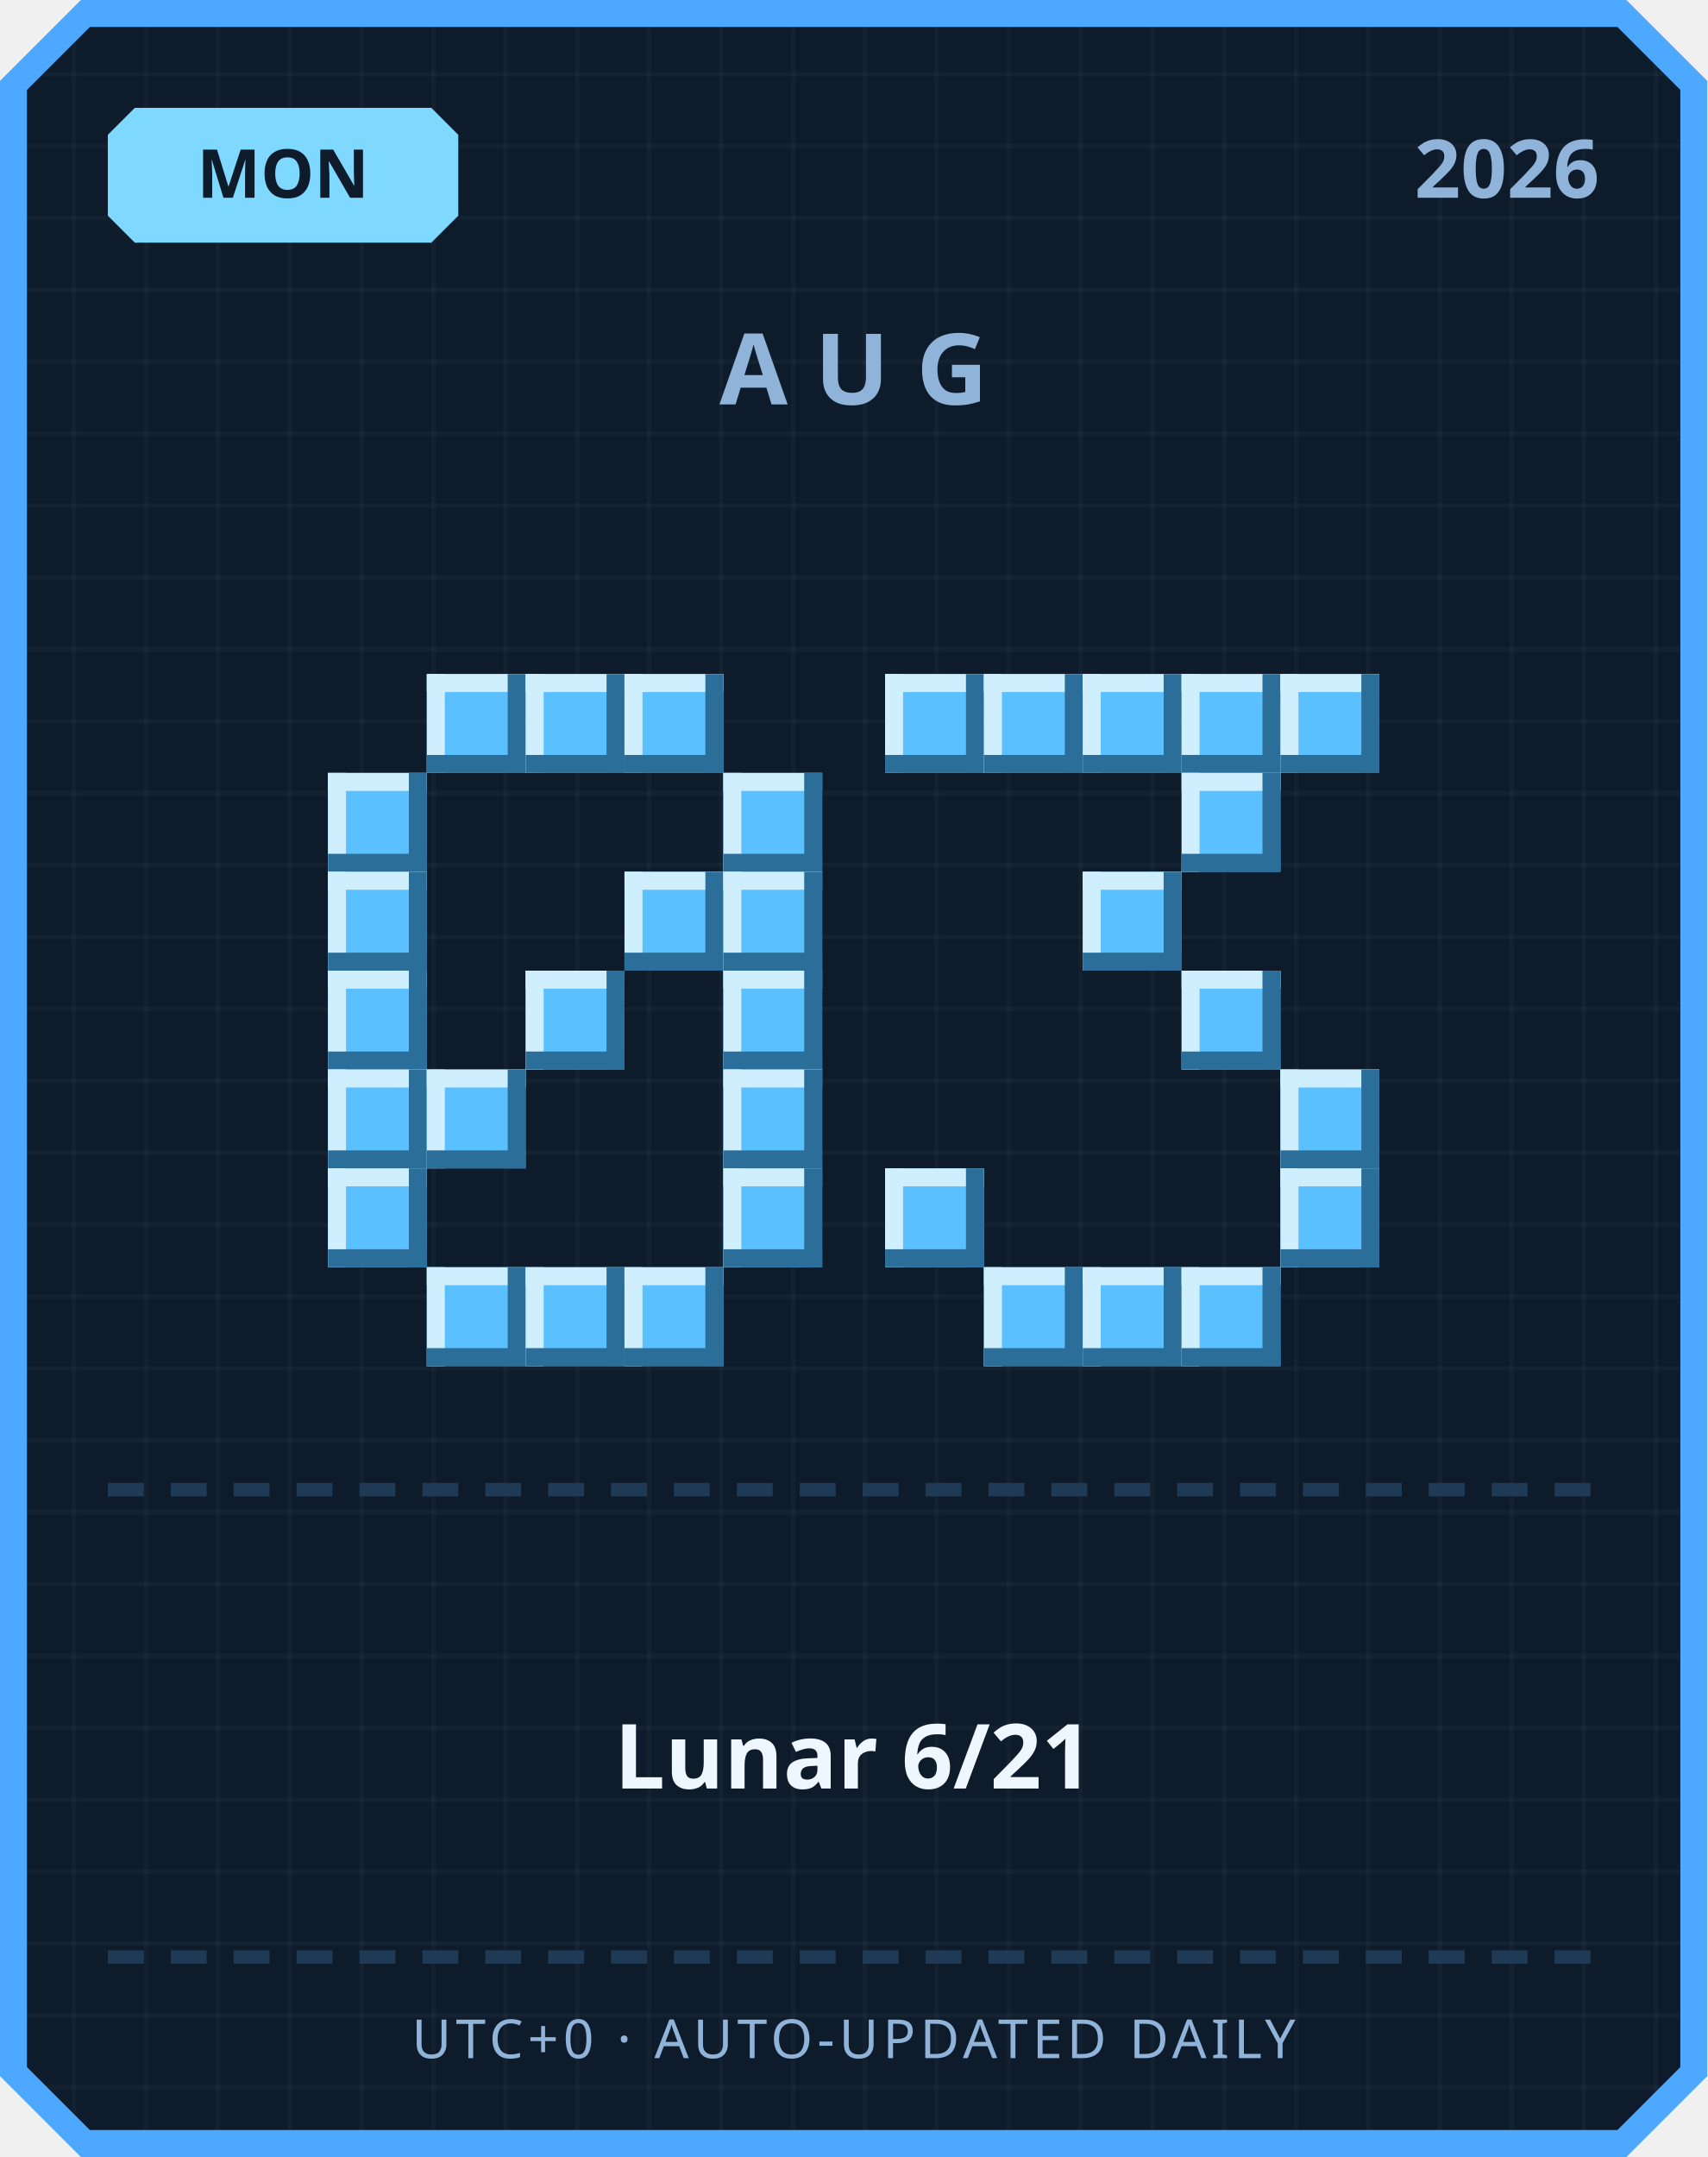
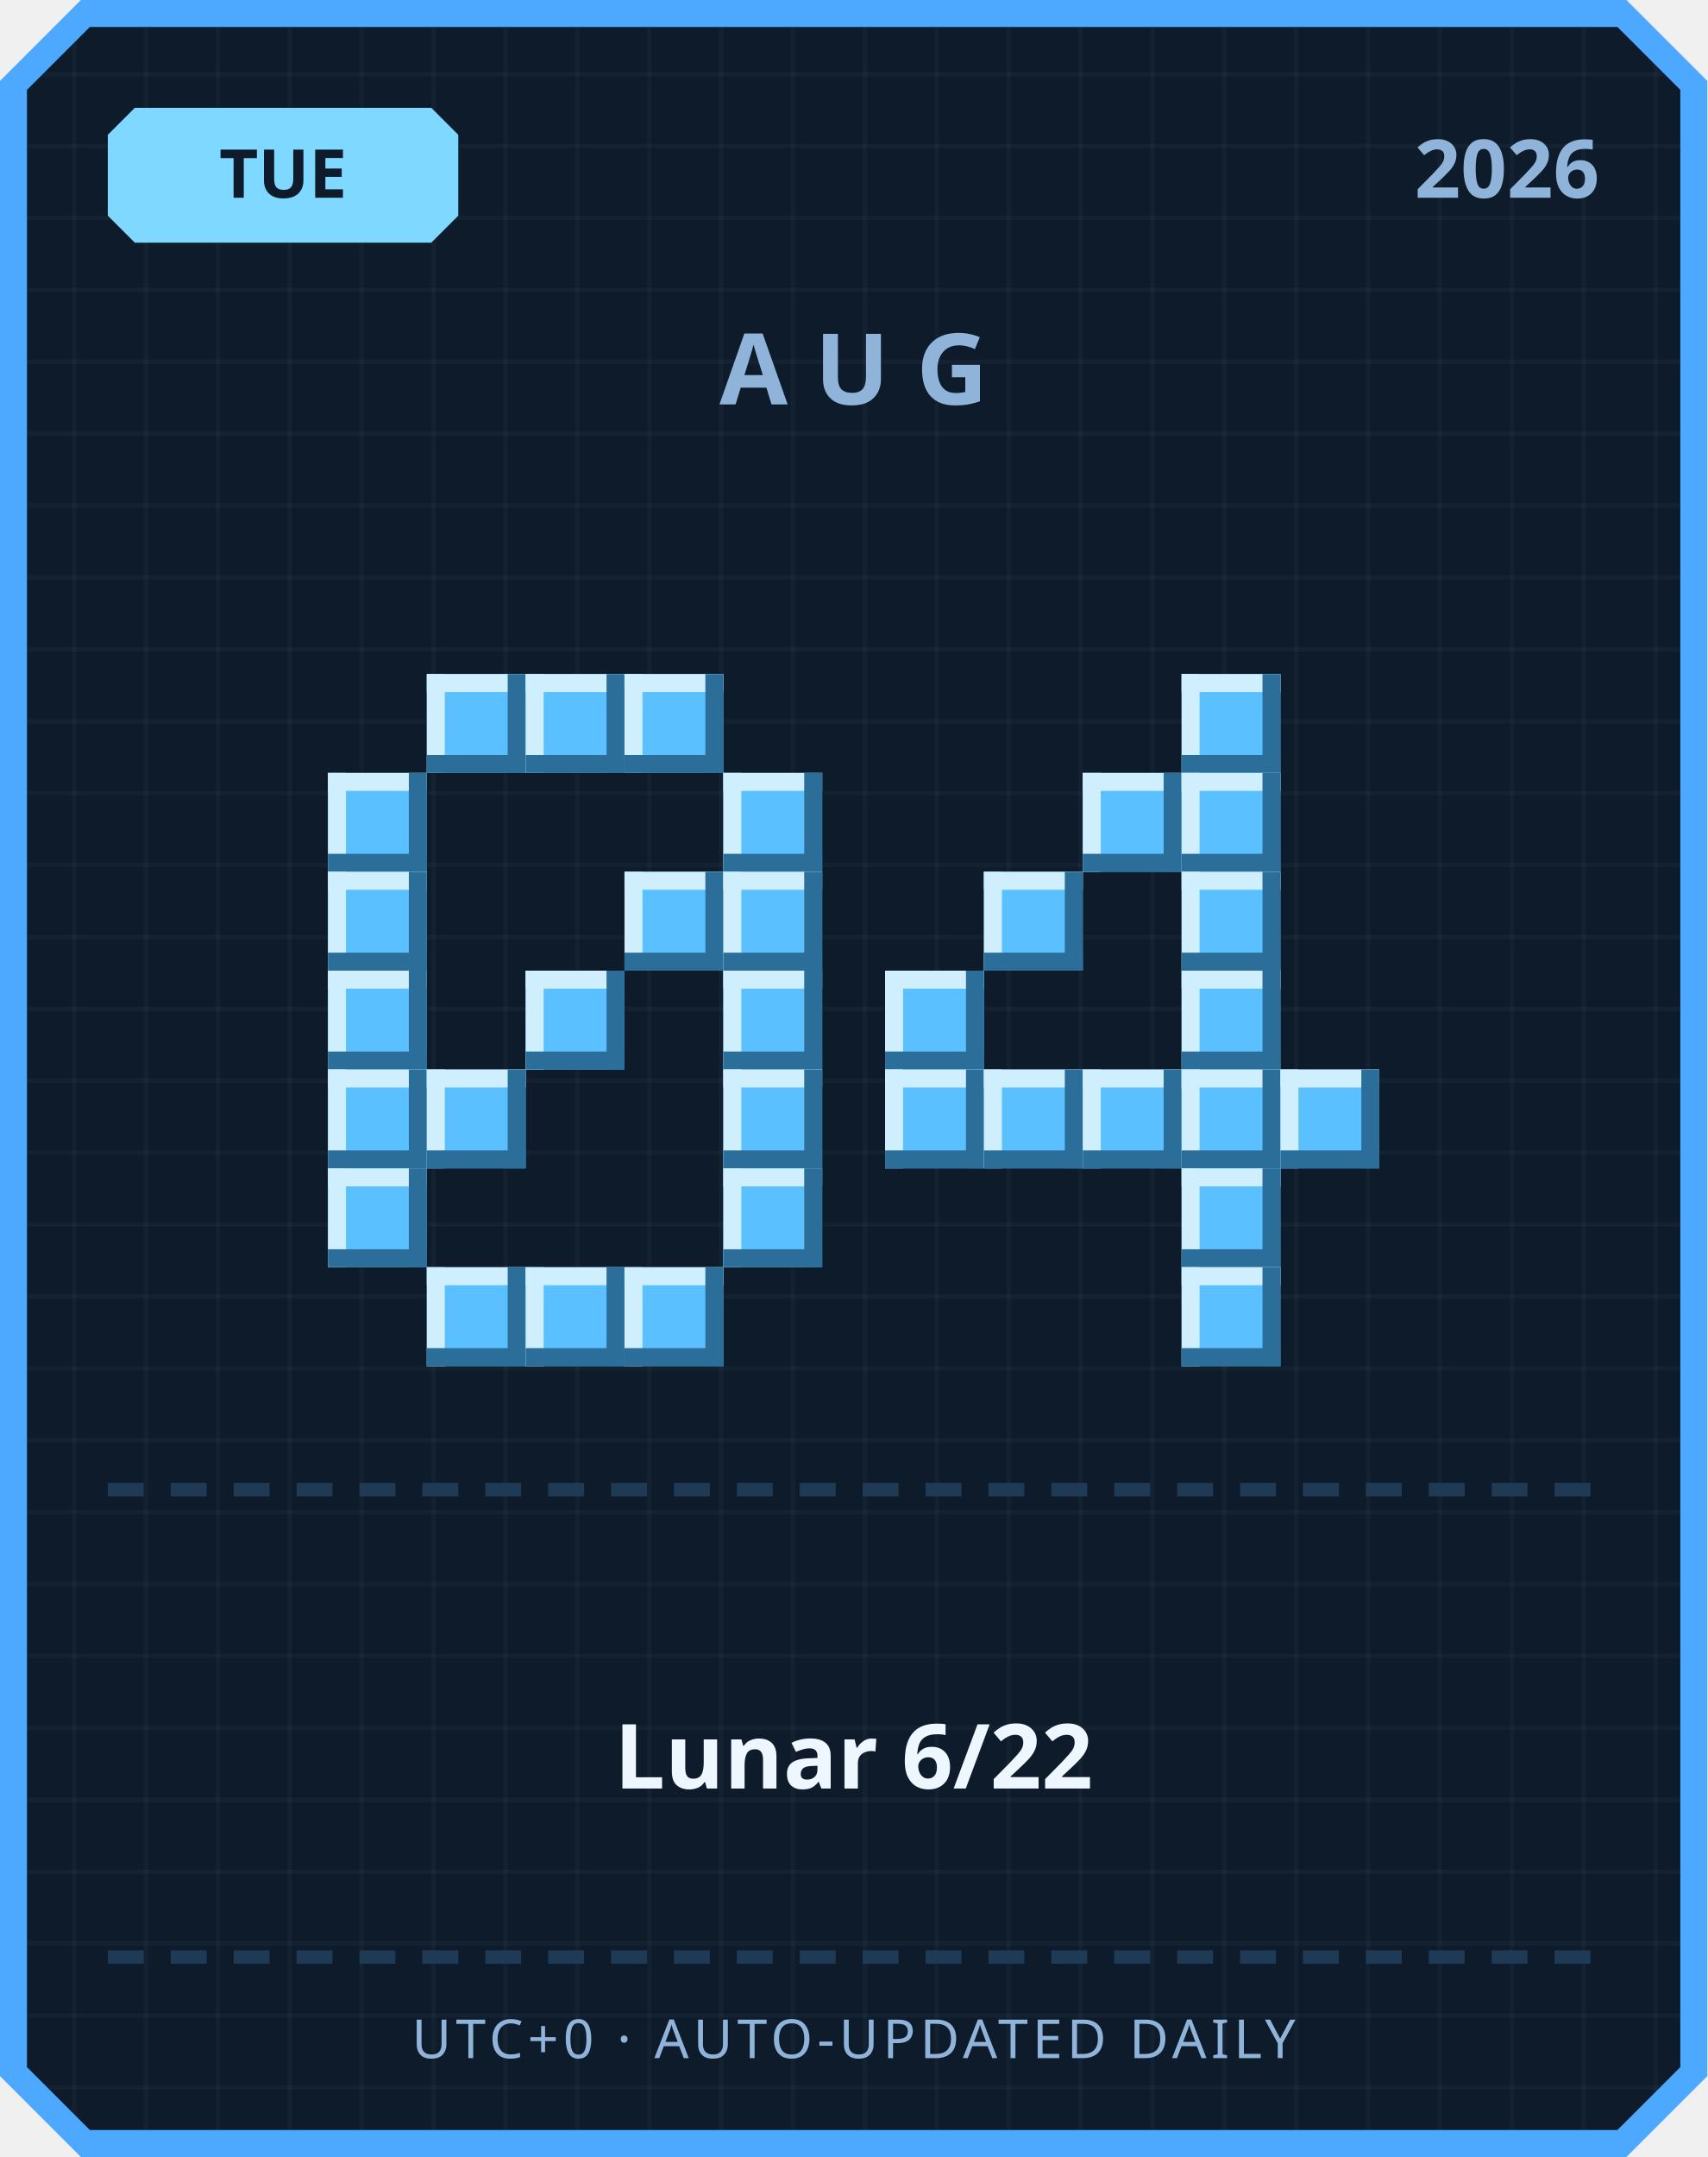
<svg xmlns="http://www.w3.org/2000/svg" width="380" height="480" viewBox="0 0 380 480">
  <defs>
    <pattern id="grid" width="16" height="16" patternUnits="userSpaceOnUse">
      <rect width="16" height="16" fill="#0d1b2a" />
      <rect width="1" height="16" fill="#ffffff" opacity="0.03" />
      <rect width="16" height="1" fill="#ffffff" opacity="0.03" />
    </pattern>
  </defs>
  <path d="M 18,0 L 362,0 L 380,18 L 380,462 L 362,480 L 18,480 L 0,462 L 0,18 Z" fill="#4da8ff" />
  <path d="M 20,6 L 360,6 L 374,20 L 374,460 L 360,474 L 20,474 L 6,460 L 6,20 Z" fill="url(#grid)" />
  <path d="M 30,24 L 96,24 L 102,30 L 102,48 L 96,54 L 30,54 L 24,48 L 24,30 Z" fill="#7fd8ff" />
-   <text x="63" y="44" text-anchor="middle" font-family="'Segoe UI', sans-serif" font-size="15" font-weight="700" fill="#0d1b2a">MON</text>
+   <text x="63" y="44" text-anchor="middle" font-family="'Segoe UI', sans-serif" font-size="15" font-weight="700" fill="#0d1b2a">TUE</text>
  <text x="356" y="44" text-anchor="end" font-family="'Segoe UI', sans-serif" font-size="18" font-weight="700" fill="#8fb3d9">2026</text>
  <text x="190" y="90" text-anchor="middle" font-family="'Segoe UI', sans-serif" font-size="22" font-weight="700" letter-spacing="6" fill="#8fb3d9">AUG</text>
  <rect x="95" y="150" width="22" height="22" fill="#5bc0ff" />
  <rect x="95" y="150" width="22" height="4" fill="#cfefff" />
  <rect x="95" y="150" width="4" height="22" fill="#cfefff" />
  <rect x="95" y="168" width="22" height="4" fill="#2b6e99" />
  <rect x="113" y="150" width="4" height="22" fill="#2b6e99" />
  <rect x="117" y="150" width="22" height="22" fill="#5bc0ff" />
  <rect x="117" y="150" width="22" height="4" fill="#cfefff" />
  <rect x="117" y="150" width="4" height="22" fill="#cfefff" />
  <rect x="117" y="168" width="22" height="4" fill="#2b6e99" />
  <rect x="135" y="150" width="4" height="22" fill="#2b6e99" />
  <rect x="139" y="150" width="22" height="22" fill="#5bc0ff" />
  <rect x="139" y="150" width="22" height="4" fill="#cfefff" />
  <rect x="139" y="150" width="4" height="22" fill="#cfefff" />
  <rect x="139" y="168" width="22" height="4" fill="#2b6e99" />
  <rect x="157" y="150" width="4" height="22" fill="#2b6e99" />
  <rect x="73" y="172" width="22" height="22" fill="#5bc0ff" />
  <rect x="73" y="172" width="22" height="4" fill="#cfefff" />
  <rect x="73" y="172" width="4" height="22" fill="#cfefff" />
  <rect x="73" y="190" width="22" height="4" fill="#2b6e99" />
  <rect x="91" y="172" width="4" height="22" fill="#2b6e99" />
  <rect x="161" y="172" width="22" height="22" fill="#5bc0ff" />
  <rect x="161" y="172" width="22" height="4" fill="#cfefff" />
  <rect x="161" y="172" width="4" height="22" fill="#cfefff" />
  <rect x="161" y="190" width="22" height="4" fill="#2b6e99" />
  <rect x="179" y="172" width="4" height="22" fill="#2b6e99" />
  <rect x="73" y="194" width="22" height="22" fill="#5bc0ff" />
  <rect x="73" y="194" width="22" height="4" fill="#cfefff" />
  <rect x="73" y="194" width="4" height="22" fill="#cfefff" />
  <rect x="73" y="212" width="22" height="4" fill="#2b6e99" />
  <rect x="91" y="194" width="4" height="22" fill="#2b6e99" />
  <rect x="139" y="194" width="22" height="22" fill="#5bc0ff" />
  <rect x="139" y="194" width="22" height="4" fill="#cfefff" />
  <rect x="139" y="194" width="4" height="22" fill="#cfefff" />
  <rect x="139" y="212" width="22" height="4" fill="#2b6e99" />
  <rect x="157" y="194" width="4" height="22" fill="#2b6e99" />
  <rect x="161" y="194" width="22" height="22" fill="#5bc0ff" />
  <rect x="161" y="194" width="22" height="4" fill="#cfefff" />
  <rect x="161" y="194" width="4" height="22" fill="#cfefff" />
  <rect x="161" y="212" width="22" height="4" fill="#2b6e99" />
  <rect x="179" y="194" width="4" height="22" fill="#2b6e99" />
  <rect x="73" y="216" width="22" height="22" fill="#5bc0ff" />
  <rect x="73" y="216" width="22" height="4" fill="#cfefff" />
  <rect x="73" y="216" width="4" height="22" fill="#cfefff" />
  <rect x="73" y="234" width="22" height="4" fill="#2b6e99" />
  <rect x="91" y="216" width="4" height="22" fill="#2b6e99" />
  <rect x="117" y="216" width="22" height="22" fill="#5bc0ff" />
  <rect x="117" y="216" width="22" height="4" fill="#cfefff" />
  <rect x="117" y="216" width="4" height="22" fill="#cfefff" />
  <rect x="117" y="234" width="22" height="4" fill="#2b6e99" />
  <rect x="135" y="216" width="4" height="22" fill="#2b6e99" />
  <rect x="161" y="216" width="22" height="22" fill="#5bc0ff" />
  <rect x="161" y="216" width="22" height="4" fill="#cfefff" />
  <rect x="161" y="216" width="4" height="22" fill="#cfefff" />
  <rect x="161" y="234" width="22" height="4" fill="#2b6e99" />
  <rect x="179" y="216" width="4" height="22" fill="#2b6e99" />
  <rect x="73" y="238" width="22" height="22" fill="#5bc0ff" />
  <rect x="73" y="238" width="22" height="4" fill="#cfefff" />
  <rect x="73" y="238" width="4" height="22" fill="#cfefff" />
  <rect x="73" y="256" width="22" height="4" fill="#2b6e99" />
  <rect x="91" y="238" width="4" height="22" fill="#2b6e99" />
  <rect x="95" y="238" width="22" height="22" fill="#5bc0ff" />
  <rect x="95" y="238" width="22" height="4" fill="#cfefff" />
  <rect x="95" y="238" width="4" height="22" fill="#cfefff" />
  <rect x="95" y="256" width="22" height="4" fill="#2b6e99" />
  <rect x="113" y="238" width="4" height="22" fill="#2b6e99" />
  <rect x="161" y="238" width="22" height="22" fill="#5bc0ff" />
  <rect x="161" y="238" width="22" height="4" fill="#cfefff" />
  <rect x="161" y="238" width="4" height="22" fill="#cfefff" />
  <rect x="161" y="256" width="22" height="4" fill="#2b6e99" />
  <rect x="179" y="238" width="4" height="22" fill="#2b6e99" />
  <rect x="73" y="260" width="22" height="22" fill="#5bc0ff" />
  <rect x="73" y="260" width="22" height="4" fill="#cfefff" />
  <rect x="73" y="260" width="4" height="22" fill="#cfefff" />
  <rect x="73" y="278" width="22" height="4" fill="#2b6e99" />
  <rect x="91" y="260" width="4" height="22" fill="#2b6e99" />
  <rect x="161" y="260" width="22" height="22" fill="#5bc0ff" />
  <rect x="161" y="260" width="22" height="4" fill="#cfefff" />
  <rect x="161" y="260" width="4" height="22" fill="#cfefff" />
  <rect x="161" y="278" width="22" height="4" fill="#2b6e99" />
  <rect x="179" y="260" width="4" height="22" fill="#2b6e99" />
  <rect x="95" y="282" width="22" height="22" fill="#5bc0ff" />
  <rect x="95" y="282" width="22" height="4" fill="#cfefff" />
  <rect x="95" y="282" width="4" height="22" fill="#cfefff" />
  <rect x="95" y="300" width="22" height="4" fill="#2b6e99" />
  <rect x="113" y="282" width="4" height="22" fill="#2b6e99" />
  <rect x="117" y="282" width="22" height="22" fill="#5bc0ff" />
  <rect x="117" y="282" width="22" height="4" fill="#cfefff" />
  <rect x="117" y="282" width="4" height="22" fill="#cfefff" />
  <rect x="117" y="300" width="22" height="4" fill="#2b6e99" />
  <rect x="135" y="282" width="4" height="22" fill="#2b6e99" />
  <rect x="139" y="282" width="22" height="22" fill="#5bc0ff" />
  <rect x="139" y="282" width="22" height="4" fill="#cfefff" />
  <rect x="139" y="282" width="4" height="22" fill="#cfefff" />
  <rect x="139" y="300" width="22" height="4" fill="#2b6e99" />
  <rect x="157" y="282" width="4" height="22" fill="#2b6e99" />
-   <rect x="197" y="150" width="22" height="22" fill="#5bc0ff" />
-   <rect x="197" y="150" width="22" height="4" fill="#cfefff" />
-   <rect x="197" y="150" width="4" height="22" fill="#cfefff" />
-   <rect x="197" y="168" width="22" height="4" fill="#2b6e99" />
-   <rect x="215" y="150" width="4" height="22" fill="#2b6e99" />
-   <rect x="219" y="150" width="22" height="22" fill="#5bc0ff" />
-   <rect x="219" y="150" width="22" height="4" fill="#cfefff" />
-   <rect x="219" y="150" width="4" height="22" fill="#cfefff" />
-   <rect x="219" y="168" width="22" height="4" fill="#2b6e99" />
-   <rect x="237" y="150" width="4" height="22" fill="#2b6e99" />
-   <rect x="241" y="150" width="22" height="22" fill="#5bc0ff" />
-   <rect x="241" y="150" width="22" height="4" fill="#cfefff" />
-   <rect x="241" y="150" width="4" height="22" fill="#cfefff" />
-   <rect x="241" y="168" width="22" height="4" fill="#2b6e99" />
-   <rect x="259" y="150" width="4" height="22" fill="#2b6e99" />
  <rect x="263" y="150" width="22" height="22" fill="#5bc0ff" />
  <rect x="263" y="150" width="22" height="4" fill="#cfefff" />
  <rect x="263" y="150" width="4" height="22" fill="#cfefff" />
  <rect x="263" y="168" width="22" height="4" fill="#2b6e99" />
  <rect x="281" y="150" width="4" height="22" fill="#2b6e99" />
-   <rect x="285" y="150" width="22" height="22" fill="#5bc0ff" />
-   <rect x="285" y="150" width="22" height="4" fill="#cfefff" />
-   <rect x="285" y="150" width="4" height="22" fill="#cfefff" />
-   <rect x="285" y="168" width="22" height="4" fill="#2b6e99" />
-   <rect x="303" y="150" width="4" height="22" fill="#2b6e99" />
+   <rect x="241" y="172" width="22" height="22" fill="#5bc0ff" />
+   <rect x="241" y="172" width="22" height="4" fill="#cfefff" />
+   <rect x="241" y="172" width="4" height="22" fill="#cfefff" />
+   <rect x="241" y="190" width="22" height="4" fill="#2b6e99" />
+   <rect x="259" y="172" width="4" height="22" fill="#2b6e99" />
  <rect x="263" y="172" width="22" height="22" fill="#5bc0ff" />
  <rect x="263" y="172" width="22" height="4" fill="#cfefff" />
  <rect x="263" y="172" width="4" height="22" fill="#cfefff" />
  <rect x="263" y="190" width="22" height="4" fill="#2b6e99" />
  <rect x="281" y="172" width="4" height="22" fill="#2b6e99" />
-   <rect x="241" y="194" width="22" height="22" fill="#5bc0ff" />
-   <rect x="241" y="194" width="22" height="4" fill="#cfefff" />
-   <rect x="241" y="194" width="4" height="22" fill="#cfefff" />
-   <rect x="241" y="212" width="22" height="4" fill="#2b6e99" />
-   <rect x="259" y="194" width="4" height="22" fill="#2b6e99" />
+   <rect x="219" y="194" width="22" height="22" fill="#5bc0ff" />
+   <rect x="219" y="194" width="22" height="4" fill="#cfefff" />
+   <rect x="219" y="194" width="4" height="22" fill="#cfefff" />
+   <rect x="219" y="212" width="22" height="4" fill="#2b6e99" />
+   <rect x="237" y="194" width="4" height="22" fill="#2b6e99" />
+   <rect x="263" y="194" width="22" height="22" fill="#5bc0ff" />
+   <rect x="263" y="194" width="22" height="4" fill="#cfefff" />
+   <rect x="263" y="194" width="4" height="22" fill="#cfefff" />
+   <rect x="263" y="212" width="22" height="4" fill="#2b6e99" />
+   <rect x="281" y="194" width="4" height="22" fill="#2b6e99" />
+   <rect x="197" y="216" width="22" height="22" fill="#5bc0ff" />
+   <rect x="197" y="216" width="22" height="4" fill="#cfefff" />
+   <rect x="197" y="216" width="4" height="22" fill="#cfefff" />
+   <rect x="197" y="234" width="22" height="4" fill="#2b6e99" />
+   <rect x="215" y="216" width="4" height="22" fill="#2b6e99" />
  <rect x="263" y="216" width="22" height="22" fill="#5bc0ff" />
  <rect x="263" y="216" width="22" height="4" fill="#cfefff" />
  <rect x="263" y="216" width="4" height="22" fill="#cfefff" />
  <rect x="263" y="234" width="22" height="4" fill="#2b6e99" />
  <rect x="281" y="216" width="4" height="22" fill="#2b6e99" />
+   <rect x="197" y="238" width="22" height="22" fill="#5bc0ff" />
+   <rect x="197" y="238" width="22" height="4" fill="#cfefff" />
+   <rect x="197" y="238" width="4" height="22" fill="#cfefff" />
+   <rect x="197" y="256" width="22" height="4" fill="#2b6e99" />
+   <rect x="215" y="238" width="4" height="22" fill="#2b6e99" />
+   <rect x="219" y="238" width="22" height="22" fill="#5bc0ff" />
+   <rect x="219" y="238" width="22" height="4" fill="#cfefff" />
+   <rect x="219" y="238" width="4" height="22" fill="#cfefff" />
+   <rect x="219" y="256" width="22" height="4" fill="#2b6e99" />
+   <rect x="237" y="238" width="4" height="22" fill="#2b6e99" />
+   <rect x="241" y="238" width="22" height="22" fill="#5bc0ff" />
+   <rect x="241" y="238" width="22" height="4" fill="#cfefff" />
+   <rect x="241" y="238" width="4" height="22" fill="#cfefff" />
+   <rect x="241" y="256" width="22" height="4" fill="#2b6e99" />
+   <rect x="259" y="238" width="4" height="22" fill="#2b6e99" />
+   <rect x="263" y="238" width="22" height="22" fill="#5bc0ff" />
+   <rect x="263" y="238" width="22" height="4" fill="#cfefff" />
+   <rect x="263" y="238" width="4" height="22" fill="#cfefff" />
+   <rect x="263" y="256" width="22" height="4" fill="#2b6e99" />
+   <rect x="281" y="238" width="4" height="22" fill="#2b6e99" />
  <rect x="285" y="238" width="22" height="22" fill="#5bc0ff" />
  <rect x="285" y="238" width="22" height="4" fill="#cfefff" />
  <rect x="285" y="238" width="4" height="22" fill="#cfefff" />
  <rect x="285" y="256" width="22" height="4" fill="#2b6e99" />
  <rect x="303" y="238" width="4" height="22" fill="#2b6e99" />
-   <rect x="197" y="260" width="22" height="22" fill="#5bc0ff" />
-   <rect x="197" y="260" width="22" height="4" fill="#cfefff" />
-   <rect x="197" y="260" width="4" height="22" fill="#cfefff" />
-   <rect x="197" y="278" width="22" height="4" fill="#2b6e99" />
-   <rect x="215" y="260" width="4" height="22" fill="#2b6e99" />
-   <rect x="285" y="260" width="22" height="22" fill="#5bc0ff" />
-   <rect x="285" y="260" width="22" height="4" fill="#cfefff" />
-   <rect x="285" y="260" width="4" height="22" fill="#cfefff" />
-   <rect x="285" y="278" width="22" height="4" fill="#2b6e99" />
-   <rect x="303" y="260" width="4" height="22" fill="#2b6e99" />
-   <rect x="219" y="282" width="22" height="22" fill="#5bc0ff" />
-   <rect x="219" y="282" width="22" height="4" fill="#cfefff" />
-   <rect x="219" y="282" width="4" height="22" fill="#cfefff" />
-   <rect x="219" y="300" width="22" height="4" fill="#2b6e99" />
-   <rect x="237" y="282" width="4" height="22" fill="#2b6e99" />
-   <rect x="241" y="282" width="22" height="22" fill="#5bc0ff" />
-   <rect x="241" y="282" width="22" height="4" fill="#cfefff" />
-   <rect x="241" y="282" width="4" height="22" fill="#cfefff" />
-   <rect x="241" y="300" width="22" height="4" fill="#2b6e99" />
-   <rect x="259" y="282" width="4" height="22" fill="#2b6e99" />
+   <rect x="263" y="260" width="22" height="22" fill="#5bc0ff" />
+   <rect x="263" y="260" width="22" height="4" fill="#cfefff" />
+   <rect x="263" y="260" width="4" height="22" fill="#cfefff" />
+   <rect x="263" y="278" width="22" height="4" fill="#2b6e99" />
+   <rect x="281" y="260" width="4" height="22" fill="#2b6e99" />
  <rect x="263" y="282" width="22" height="22" fill="#5bc0ff" />
  <rect x="263" y="282" width="22" height="4" fill="#cfefff" />
  <rect x="263" y="282" width="4" height="22" fill="#cfefff" />
  <rect x="263" y="300" width="22" height="4" fill="#2b6e99" />
  <rect x="281" y="282" width="4" height="22" fill="#2b6e99" />
  <rect x="24" y="330" width="8" height="3" fill="#1e3a54" />
  <rect x="38" y="330" width="8" height="3" fill="#1e3a54" />
  <rect x="52" y="330" width="8" height="3" fill="#1e3a54" />
  <rect x="66" y="330" width="8" height="3" fill="#1e3a54" />
  <rect x="80" y="330" width="8" height="3" fill="#1e3a54" />
  <rect x="94" y="330" width="8" height="3" fill="#1e3a54" />
  <rect x="108" y="330" width="8" height="3" fill="#1e3a54" />
  <rect x="122" y="330" width="8" height="3" fill="#1e3a54" />
  <rect x="136" y="330" width="8" height="3" fill="#1e3a54" />
  <rect x="150" y="330" width="8" height="3" fill="#1e3a54" />
  <rect x="164" y="330" width="8" height="3" fill="#1e3a54" />
  <rect x="178" y="330" width="8" height="3" fill="#1e3a54" />
  <rect x="192" y="330" width="8" height="3" fill="#1e3a54" />
  <rect x="206" y="330" width="8" height="3" fill="#1e3a54" />
  <rect x="220" y="330" width="8" height="3" fill="#1e3a54" />
  <rect x="234" y="330" width="8" height="3" fill="#1e3a54" />
  <rect x="248" y="330" width="8" height="3" fill="#1e3a54" />
  <rect x="262" y="330" width="8" height="3" fill="#1e3a54" />
  <rect x="276" y="330" width="8" height="3" fill="#1e3a54" />
  <rect x="290" y="330" width="8" height="3" fill="#1e3a54" />
  <rect x="304" y="330" width="8" height="3" fill="#1e3a54" />
  <rect x="318" y="330" width="8" height="3" fill="#1e3a54" />
  <rect x="332" y="330" width="8" height="3" fill="#1e3a54" />
  <rect x="346" y="330" width="8" height="3" fill="#1e3a54" />
-   <text x="190" y="398" text-anchor="middle" font-family="'Segoe UI', 'Microsoft JhengHei', sans-serif" font-size="20" font-weight="700" fill="#eef6ff">Lunar 6/21</text>
+   <text x="190" y="398" text-anchor="middle" font-family="'Segoe UI', 'Microsoft JhengHei', sans-serif" font-size="20" font-weight="700" fill="#eef6ff">Lunar 6/22</text>
  <rect x="24" y="434" width="8" height="3" fill="#1e3a54" />
  <rect x="38" y="434" width="8" height="3" fill="#1e3a54" />
  <rect x="52" y="434" width="8" height="3" fill="#1e3a54" />
  <rect x="66" y="434" width="8" height="3" fill="#1e3a54" />
  <rect x="80" y="434" width="8" height="3" fill="#1e3a54" />
  <rect x="94" y="434" width="8" height="3" fill="#1e3a54" />
  <rect x="108" y="434" width="8" height="3" fill="#1e3a54" />
  <rect x="122" y="434" width="8" height="3" fill="#1e3a54" />
  <rect x="136" y="434" width="8" height="3" fill="#1e3a54" />
  <rect x="150" y="434" width="8" height="3" fill="#1e3a54" />
  <rect x="164" y="434" width="8" height="3" fill="#1e3a54" />
  <rect x="178" y="434" width="8" height="3" fill="#1e3a54" />
  <rect x="192" y="434" width="8" height="3" fill="#1e3a54" />
  <rect x="206" y="434" width="8" height="3" fill="#1e3a54" />
  <rect x="220" y="434" width="8" height="3" fill="#1e3a54" />
  <rect x="234" y="434" width="8" height="3" fill="#1e3a54" />
  <rect x="248" y="434" width="8" height="3" fill="#1e3a54" />
  <rect x="262" y="434" width="8" height="3" fill="#1e3a54" />
  <rect x="276" y="434" width="8" height="3" fill="#1e3a54" />
  <rect x="290" y="434" width="8" height="3" fill="#1e3a54" />
  <rect x="304" y="434" width="8" height="3" fill="#1e3a54" />
  <rect x="318" y="434" width="8" height="3" fill="#1e3a54" />
  <rect x="332" y="434" width="8" height="3" fill="#1e3a54" />
  <rect x="346" y="434" width="8" height="3" fill="#1e3a54" />
  <text x="190" y="458" text-anchor="middle" font-family="'Segoe UI', sans-serif" font-size="12" letter-spacing="1" fill="#8fb3d9">UTC+0 · AUTO-UPDATED DAILY</text>
</svg>
